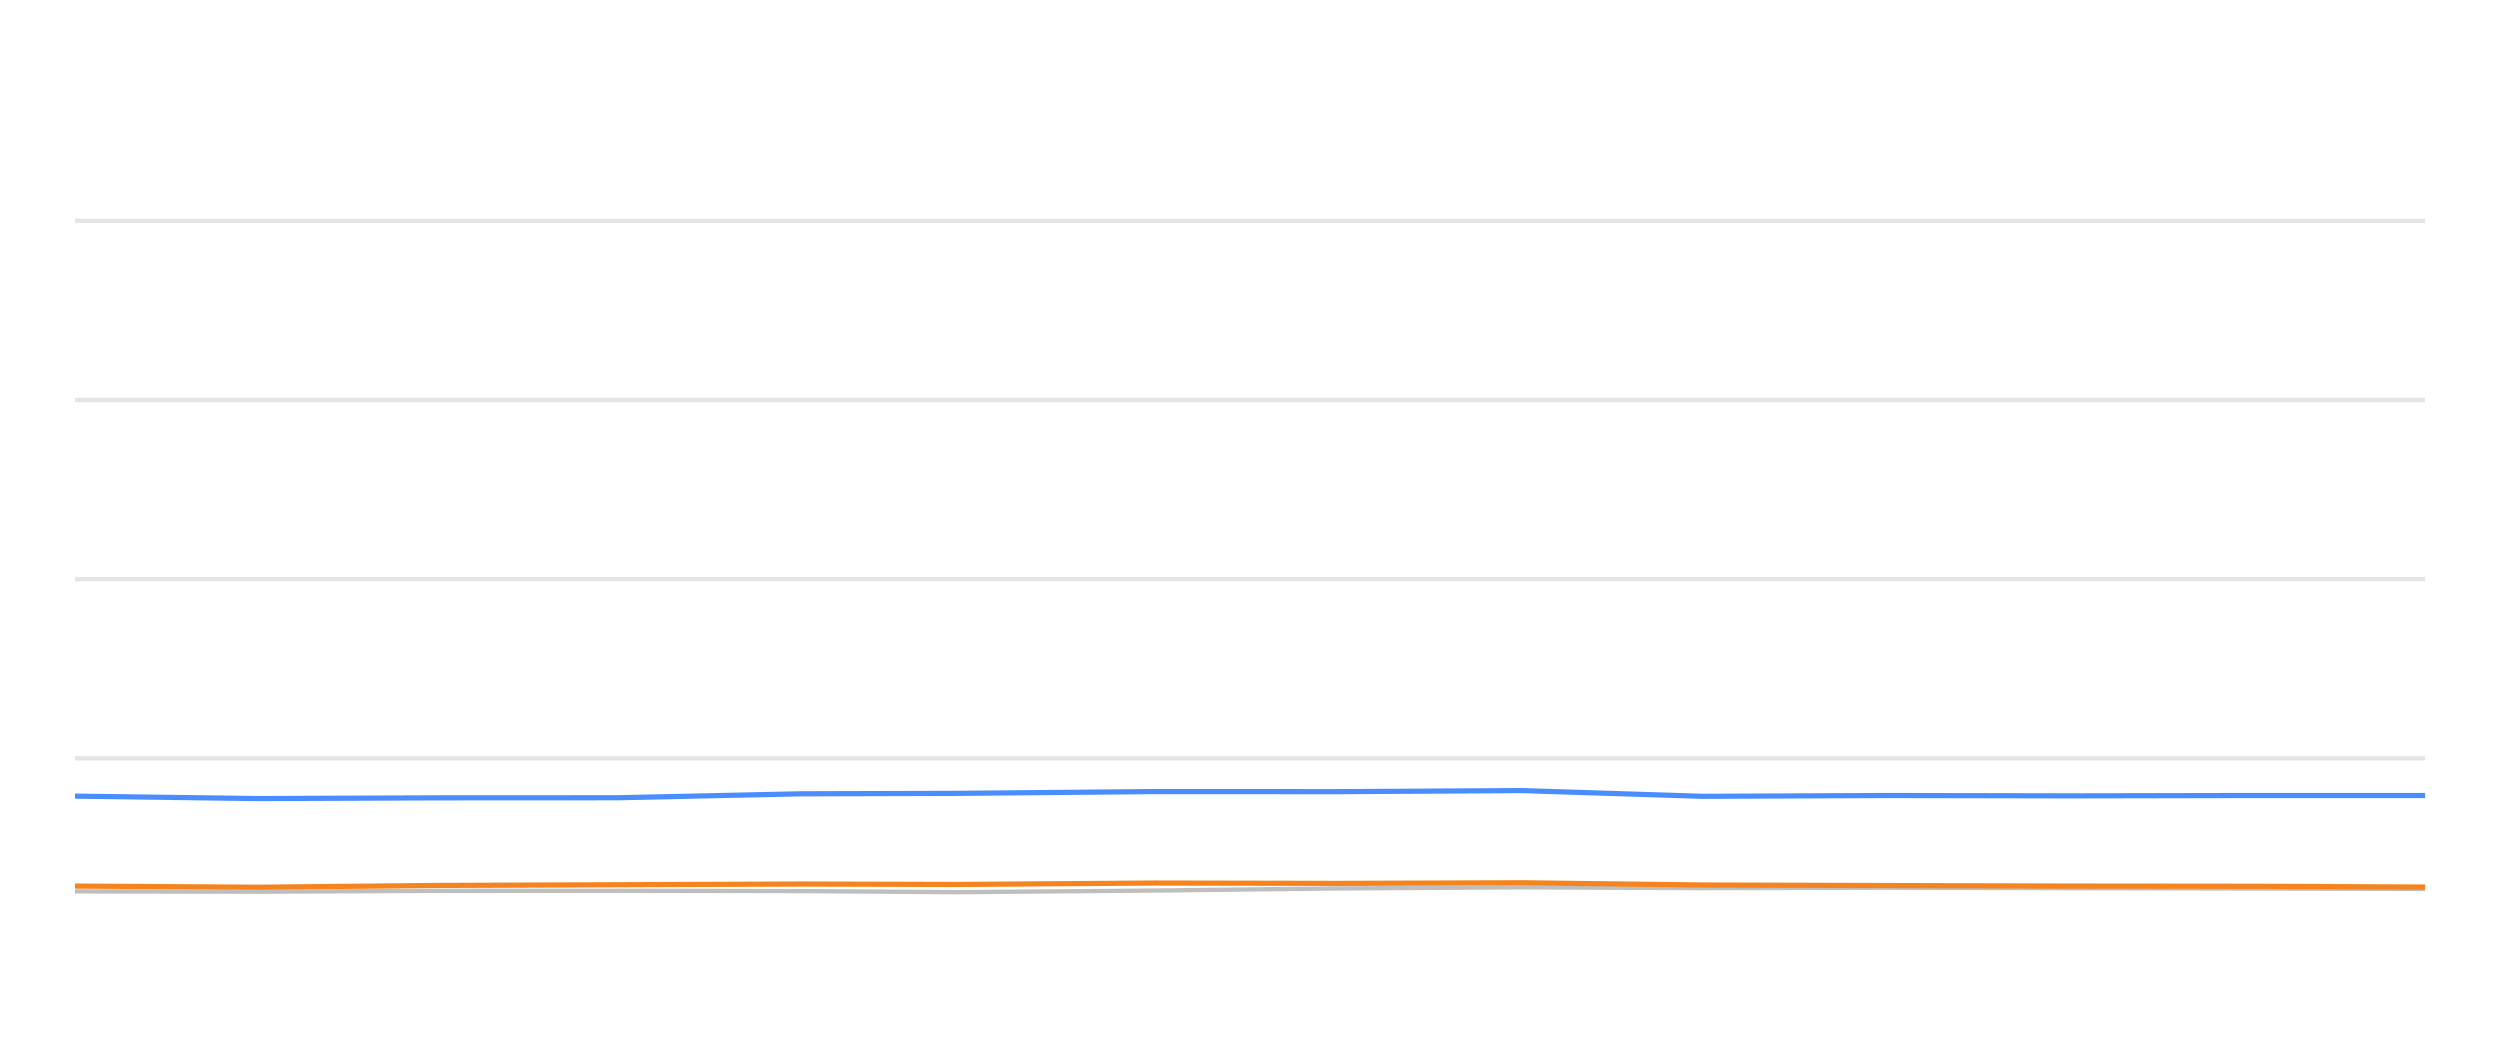
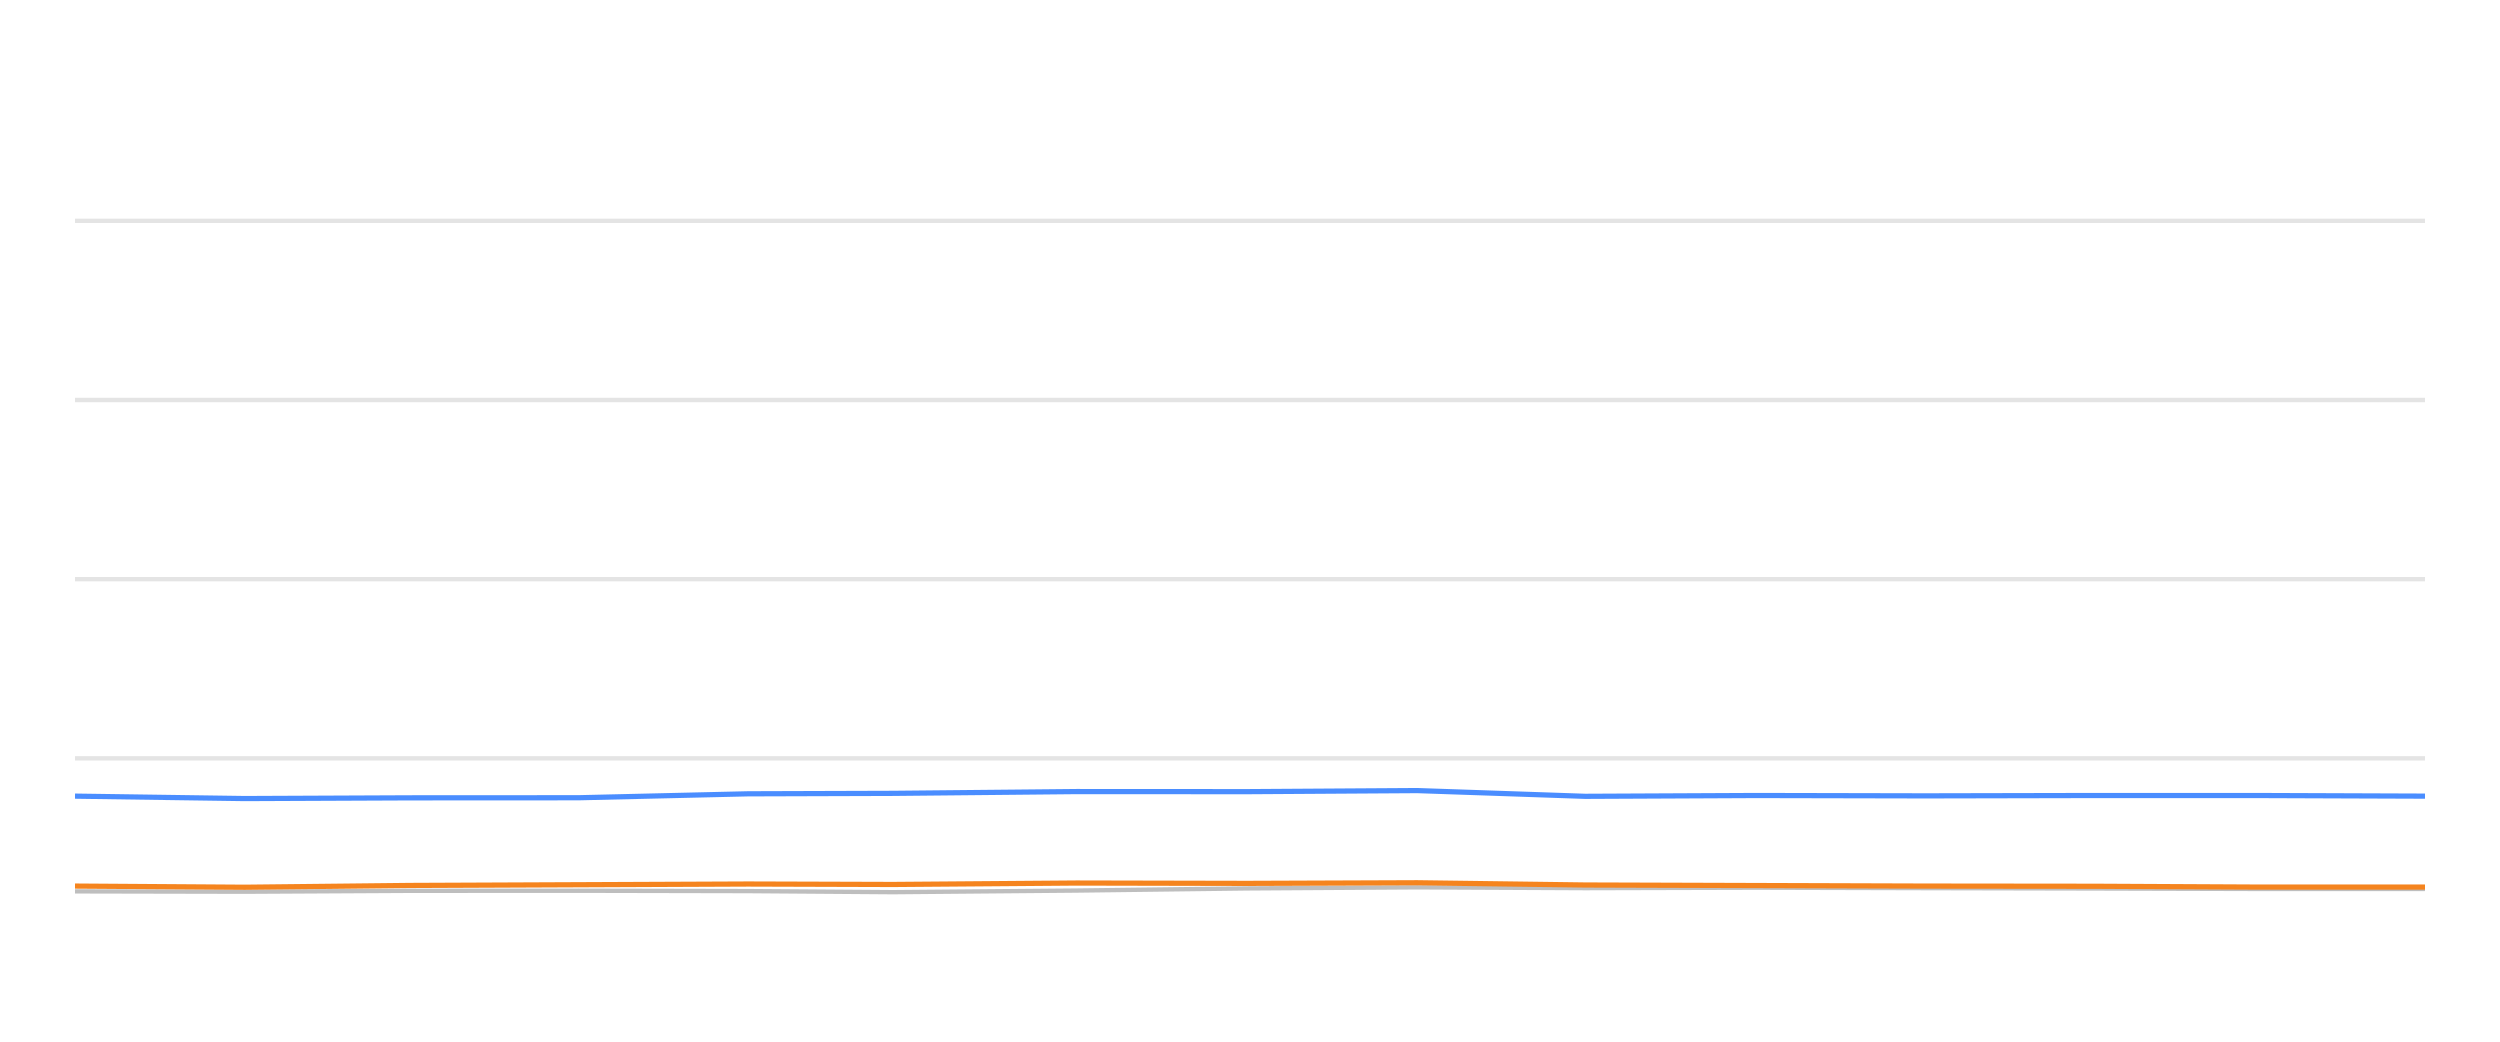
<svg xmlns="http://www.w3.org/2000/svg" width="288pt" height="120pt" viewBox="0 0 288 120" version="1.1">
  <defs>
    <style type="text/css">*{stroke-linejoin: round; stroke-linecap: butt}</style>
  </defs>
  <g id="figure_1">
    <g id="patch_1">
      <path d="M 0 120  L 288 120  L 288 0  L 0 0  L 0 120  z " style="fill: none; opacity: 0" />
    </g>
    <g id="axes_1">
      <g id="patch_2">
        <path d="M 8.64 108  L 279.36 108  L 279.36 4.8  L 8.64 4.8  L 8.64 108  z " style="fill: none" />
      </g>
      <g id="matplotlib.axis_1" />
      <g id="matplotlib.axis_2" />
      <g id="line2d_1">
-         <path d="M 8.64 87.36  L 279.36 87.36  " clip-path="url(#pb2732a7256)" style="fill: none; stroke: #b2b2b2; stroke-opacity: 0.35; stroke-width: 0.5; stroke-linecap: square" />
+         <path d="M 8.64 87.36  L 279.36 87.36  " clip-path="url(#p528d8a84ff)" style="fill: none; stroke: #b2b2b2; stroke-opacity: 0.35; stroke-width: 0.5; stroke-linecap: square" />
      </g>
      <g id="line2d_2">
-         <path d="M 8.64 66.72  L 279.36 66.72  " clip-path="url(#pb2732a7256)" style="fill: none; stroke: #b2b2b2; stroke-opacity: 0.35; stroke-width: 0.5; stroke-linecap: square" />
+         <path d="M 8.64 66.72  L 279.36 66.72  " clip-path="url(#p528d8a84ff)" style="fill: none; stroke: #b2b2b2; stroke-opacity: 0.35; stroke-width: 0.5; stroke-linecap: square" />
      </g>
      <g id="line2d_3">
-         <path d="M 8.64 46.08  L 279.36 46.08  " clip-path="url(#pb2732a7256)" style="fill: none; stroke: #b2b2b2; stroke-opacity: 0.35; stroke-width: 0.5; stroke-linecap: square" />
+         <path d="M 8.64 46.08  L 279.36 46.08  " clip-path="url(#p528d8a84ff)" style="fill: none; stroke: #b2b2b2; stroke-opacity: 0.35; stroke-width: 0.5; stroke-linecap: square" />
      </g>
      <g id="line2d_4">
-         <path d="M 8.64 25.44  L 279.36 25.44  " clip-path="url(#pb2732a7256)" style="fill: none; stroke: #b2b2b2; stroke-opacity: 0.35; stroke-width: 0.5; stroke-linecap: square" />
+         <path d="M 8.64 25.44  L 279.36 25.44  " clip-path="url(#p528d8a84ff)" style="fill: none; stroke: #b2b2b2; stroke-opacity: 0.35; stroke-width: 0.5; stroke-linecap: square" />
      </g>
      <g id="line2d_5">
-         <path d="M 8.64 102.685  L 29.713 102.726  L 50.255 102.623  L 71.158 102.613  L 92.202 102.654  L 110.205 102.778  L 132.996 102.592  L 154.202 102.345  L 175.286 102.221  L 196.156 102.314  L 217.402 102.262  L 238.424 102.314  L 259.377 102.355  L 279.36 102.407  " clip-path="url(#pb2732a7256)" style="fill: none; stroke: #bebebe; stroke-width: 0.5; stroke-linecap: round" />
+         <path d="M 8.64 102.685  L 28.191 102.726  L 47.25 102.623  L 66.642 102.613  L 86.167 102.654  L 102.87 102.778  L 124.014 102.592  L 143.689 102.345  L 163.25 102.221  L 182.613 102.314  L 202.324 102.262  L 221.828 102.314  L 241.268 102.355  L 259.808 102.407  L 279.36 102.407  " clip-path="url(#p528d8a84ff)" style="fill: none; stroke: #bebebe; stroke-width: 0.5; stroke-linecap: round" />
      </g>
      <g id="line2d_6">
-         <path d="M 8.64 91.715  L 29.713 91.994  L 50.255 91.911  L 71.158 91.901  L 92.202 91.447  L 110.205 91.395  L 132.996 91.189  L 154.202 91.199  L 175.286 91.075  L 196.156 91.736  L 217.402 91.643  L 238.424 91.684  L 259.377 91.643  L 279.36 91.643  " clip-path="url(#pb2732a7256)" style="fill: none; stroke: #4a8dff; stroke-width: 0.6" />
+         <path d="M 8.64 91.715  L 28.191 91.994  L 47.25 91.911  L 66.642 91.901  L 86.167 91.447  L 102.87 91.395  L 124.014 91.189  L 143.689 91.199  L 163.25 91.075  L 182.613 91.736  L 202.324 91.643  L 221.828 91.684  L 241.268 91.643  L 259.808 91.643  L 279.36 91.715  " clip-path="url(#p528d8a84ff)" style="fill: none; stroke: #4a8dff; stroke-width: 0.6" />
      </g>
      <g id="line2d_7">
-         <path d="M 8.64 102.076  L 29.713 102.21  L 50.255 102.004  L 71.158 101.922  L 92.202 101.839  L 110.205 101.891  L 132.996 101.725  L 154.202 101.767  L 175.286 101.694  L 196.156 101.952  L 217.402 102.014  L 238.424 102.076  L 259.377 102.097  L 279.36 102.19  " clip-path="url(#pb2732a7256)" style="fill: none; stroke: #f5841e; stroke-width: 0.6" />
+         <path d="M 8.64 102.076  L 28.191 102.21  L 47.25 102.004  L 66.642 101.922  L 86.167 101.839  L 102.87 101.891  L 124.014 101.725  L 143.689 101.767  L 163.25 101.694  L 182.613 101.952  L 202.324 102.014  L 221.828 102.076  L 241.268 102.097  L 259.808 102.19  L 279.36 102.19  " clip-path="url(#p528d8a84ff)" style="fill: none; stroke: #f5841e; stroke-width: 0.6" />
      </g>
    </g>
  </g>
  <defs>
-     <clipPath id="pb2732a7256">
+     <clipPath id="p528d8a84ff">
      <rect x="8.64" y="4.8" width="270.72" height="103.2" />
    </clipPath>
  </defs>
</svg>
